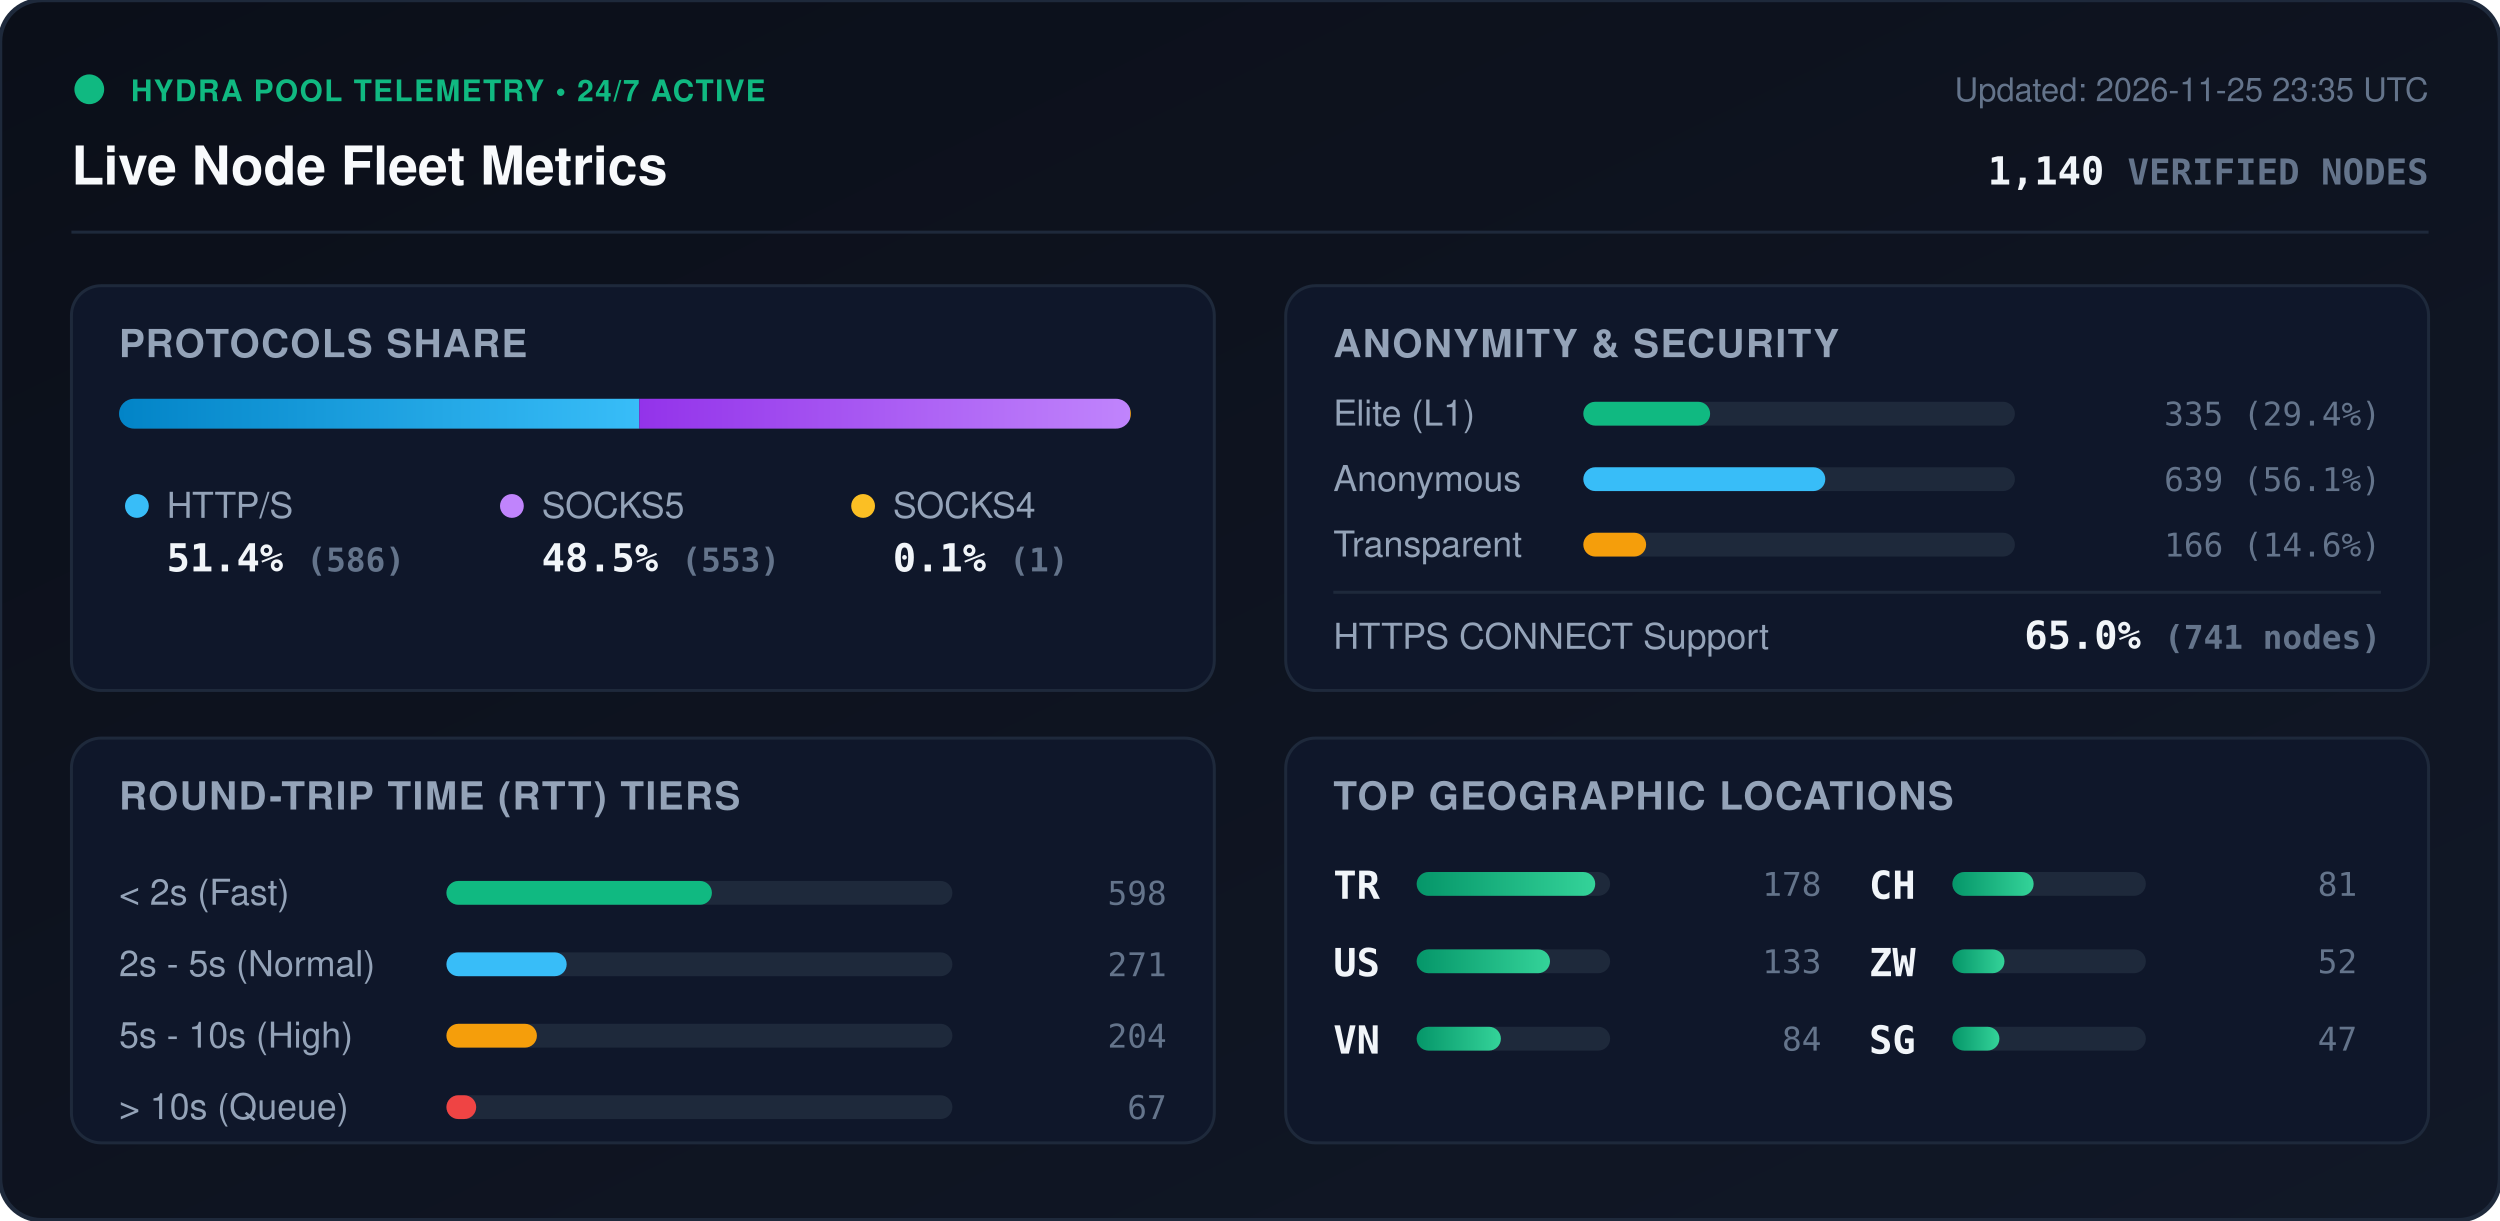
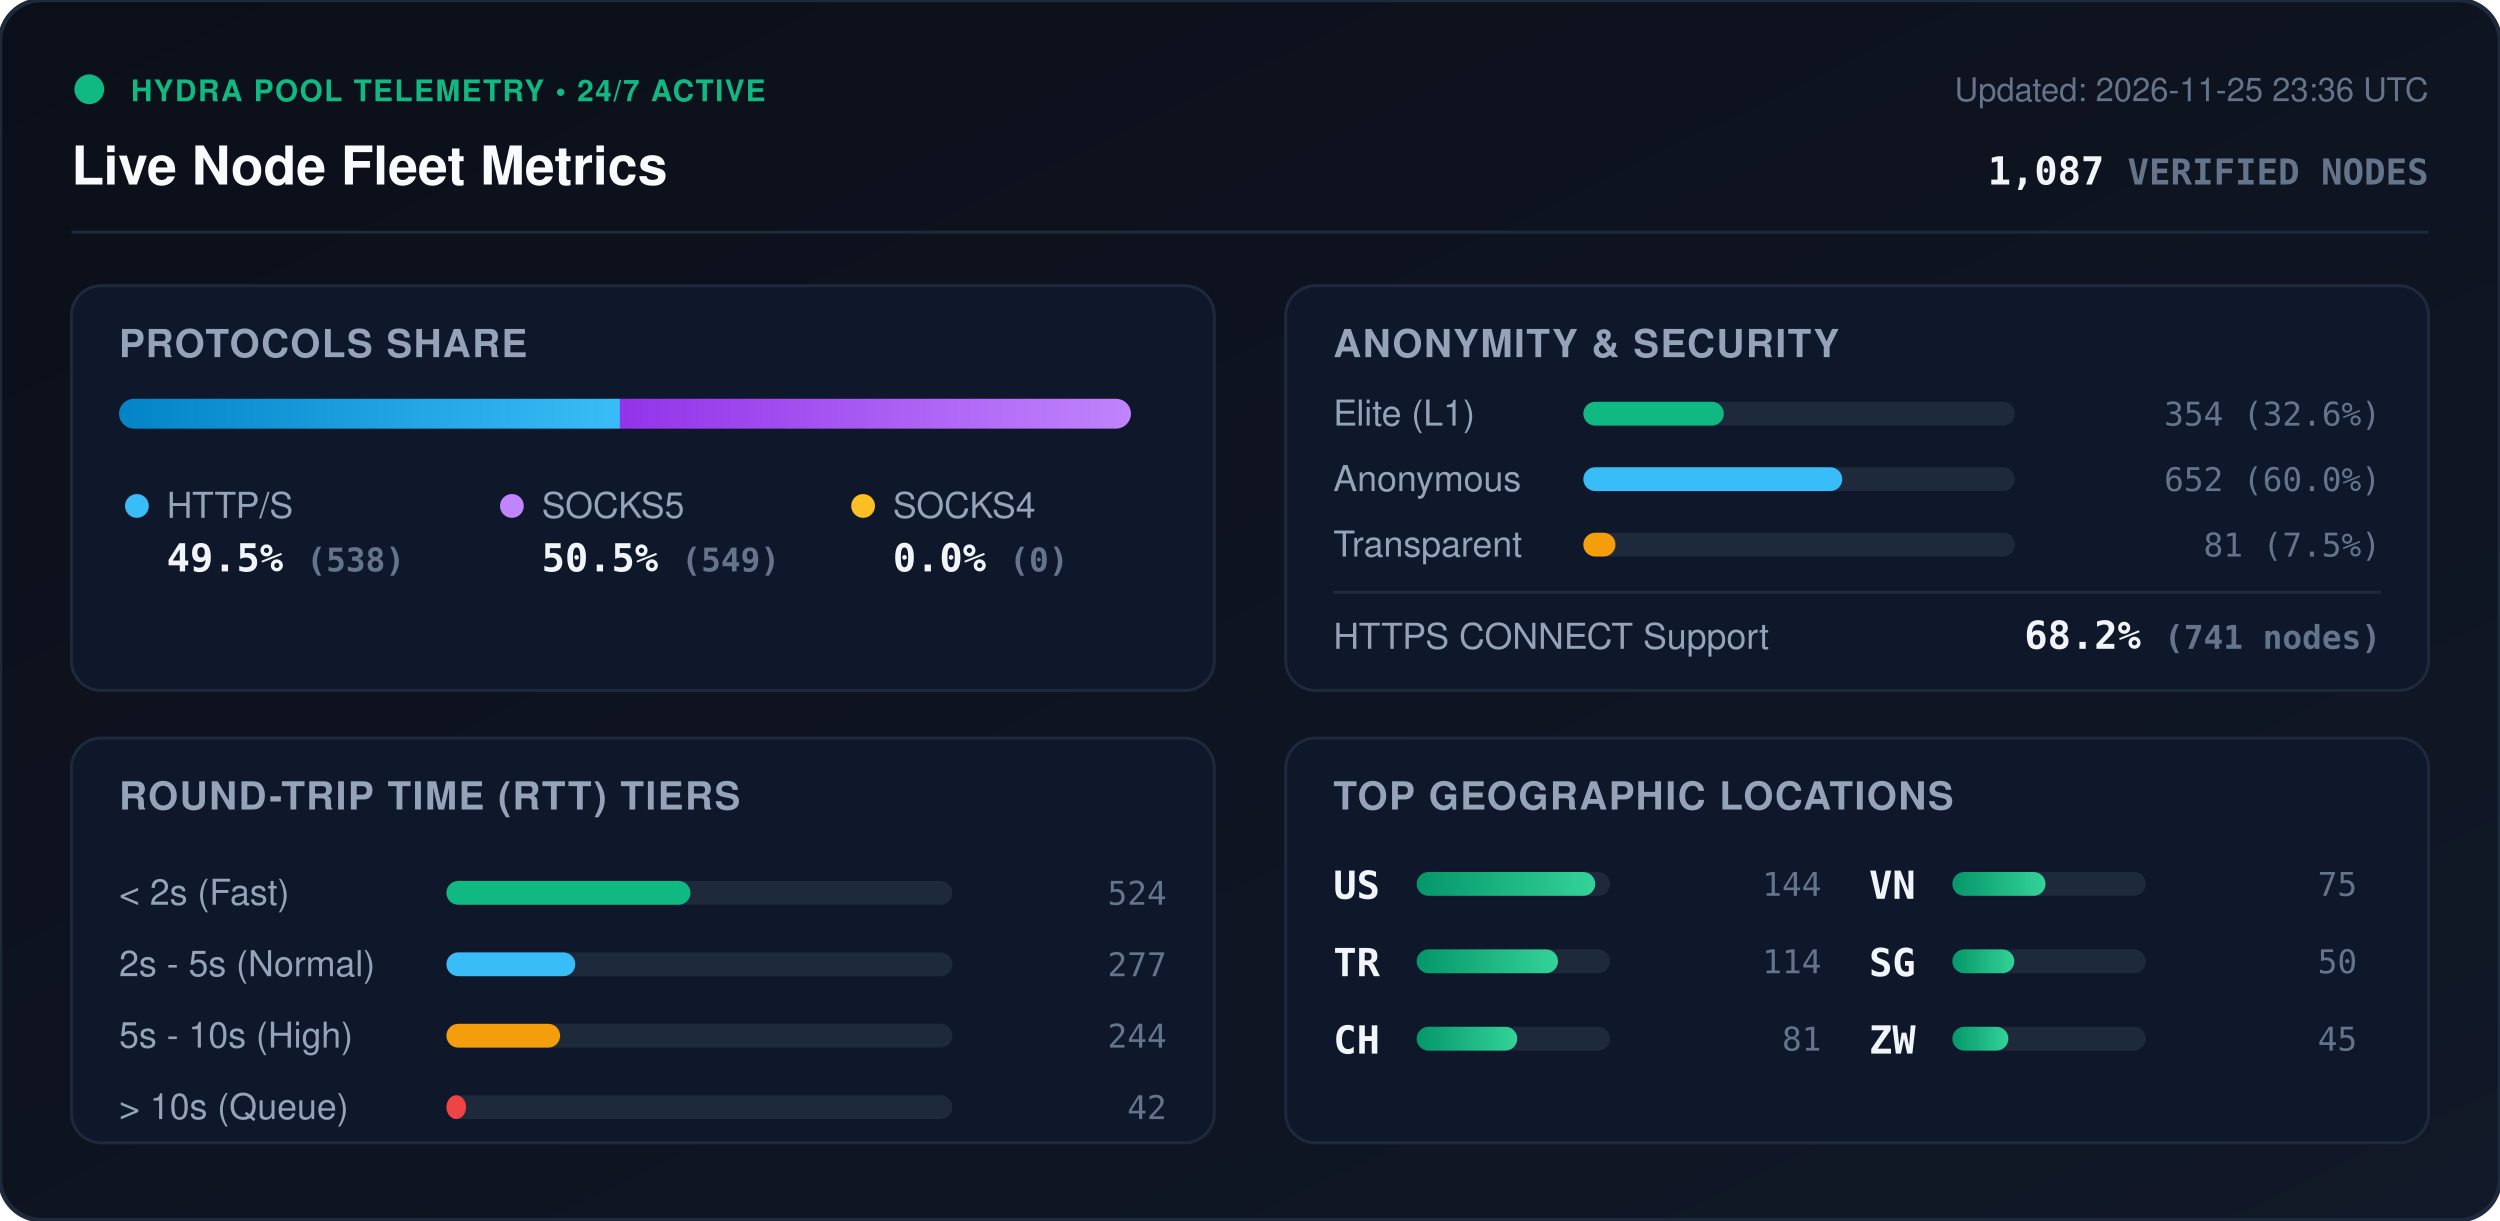
<svg xmlns="http://www.w3.org/2000/svg" viewBox="0 0 840 410" width="840" height="410" style="max-width: 100%; height: auto;">
  <defs>
    <linearGradient id="bg" x1="0%" y1="0%" x2="100%" y2="100%">
      <stop offset="0%" stop-color="#0b0f19" />
      <stop offset="100%" stop-color="#111827" />
    </linearGradient>
    <linearGradient id="bar-http" x1="0%" y1="0%" x2="100%" y2="0%">
      <stop offset="0%" stop-color="#0284c7" />
      <stop offset="100%" stop-color="#38bdf8" />
    </linearGradient>
    <linearGradient id="bar-socks5" x1="0%" y1="0%" x2="100%" y2="0%">
      <stop offset="0%" stop-color="#9333ea" />
      <stop offset="100%" stop-color="#c084fc" />
    </linearGradient>
    <linearGradient id="bar-socks4" x1="0%" y1="0%" x2="100%" y2="0%">
      <stop offset="0%" stop-color="#d97706" />
      <stop offset="100%" stop-color="#fbbf24" />
    </linearGradient>
    <linearGradient id="bar-green" x1="0%" y1="0%" x2="100%" y2="0%">
      <stop offset="0%" stop-color="#059669" />
      <stop offset="100%" stop-color="#34d399" />
    </linearGradient>
    <clipPath id="prog-track-clip">
      <rect width="340.0" height="10" rx="5" />
    </clipPath>
    <style>
      .title { font: 700 18px -apple-system, BlinkMacSystemFont, 'Segoe UI', Helvetica, Arial, sans-serif; fill: #f8fafc; }
      .sub { font: 500 11px -apple-system, BlinkMacSystemFont, 'Segoe UI', Helvetica, Arial, sans-serif; fill: #64748b; }
      .section-hdr { font: 600 13px -apple-system, BlinkMacSystemFont, 'Segoe UI', Helvetica, Arial, sans-serif; fill: #94a3b8; letter-spacing: 0.5px; }
      .metric-val { font: 700 13px -apple-system, BlinkMacSystemFont, 'Segoe UI', Helvetica, Arial, sans-serif; fill: #f1f5f9; }
      .metric-lbl { font: 500 12px -apple-system, BlinkMacSystemFont, 'Segoe UI', Helvetica, Arial, sans-serif; fill: #94a3b8; }
      .badge-txt { font: 700 10px -apple-system, BlinkMacSystemFont, 'Segoe UI', Helvetica, Arial, sans-serif; fill: #10b981; letter-spacing: 0.5px; }
      .mono { font-family: ui-monospace, SFMono-Regular, Menlo, Monaco, Consolas, monospace; }
      .pulse { animation: beacon 2s infinite ease-in-out; }
      @keyframes beacon { 0%, 100% { opacity: 1; } 50% { opacity: 0.35; } }
    </style>
  </defs>
  <rect width="840" height="410" rx="14" fill="url(#bg)" stroke="#1e293b" stroke-width="1.5" />
  <g transform="translate(24, 24)">
    <circle cx="6" cy="6" r="5" fill="#10b981" class="pulse" />
    <text x="20" y="10" class="badge-txt">HYDRA POOL TELEMETRY • 24/7 ACTIVE</text>
    <text x="0" y="38" class="title">Live Node Fleet Metrics</text>
-     <text x="792" y="10" text-anchor="end" class="sub">Updated: 2026-11-25 23:35 UTC</text>
-     <text x="792" y="38" text-anchor="end" class="metric-val mono" fill="#38bdf8">1,140 <tspan font-size="12" fill="#64748b">VERIFIED NODES</tspan>
+     <text x="792" y="10" text-anchor="end" class="sub">Updated: 2026-11-25 23:36 UTC</text>
+     <text x="792" y="38" text-anchor="end" class="metric-val mono" fill="#38bdf8">1,087 <tspan font-size="12" fill="#64748b">VERIFIED NODES</tspan>
    </text>
  </g>
  <line x1="24" y1="78" x2="816" y2="78" stroke="#1e293b" stroke-width="1" />
  <g transform="translate(24, 96)">
    <rect width="384" height="136" rx="10" fill="#0f172a" stroke="#1e293b" />
    <text x="16" y="24" class="section-hdr">PROTOCOLS SHARE</text>
    <g transform="translate(16, 38)">
      <rect width="340.0" height="10" rx="5" fill="#1e293b" />
      <g clip-path="url(#prog-track-clip)">
-         <rect x="0" width="174.8" height="10" fill="url(#bar-http)" />
-         <rect x="174.8" width="164.9" height="10" fill="url(#bar-socks5)" />
-         <rect x="339.7" width="0.3" height="10" fill="url(#bar-socks4)" />
+         <rect x="0" width="168.3" height="10" fill="url(#bar-http)" />
+         <rect x="168.3" width="171.7" height="10" fill="url(#bar-socks5)" />
+         <rect x="340.0" width="0.0" height="10" fill="url(#bar-socks4)" />
      </g>
    </g>
    <g transform="translate(16, 68)">
      <circle cx="6" cy="6" r="4" fill="#38bdf8" />
      <text x="16" y="10" class="metric-lbl">HTTP/S</text>
-       <text x="16" y="28" class="metric-val mono">51.4% <tspan font-size="11" fill="#64748b">(586)</tspan>
+       <text x="16" y="28" class="metric-val mono">49.5% <tspan font-size="11" fill="#64748b">(538)</tspan>
      </text>
      <circle cx="132" cy="6" r="4" fill="#c084fc" />
      <text x="142" y="10" class="metric-lbl">SOCKS5</text>
-       <text x="142" y="28" class="metric-val mono">48.5% <tspan font-size="11" fill="#64748b">(553)</tspan>
+       <text x="142" y="28" class="metric-val mono">50.5% <tspan font-size="11" fill="#64748b">(549)</tspan>
      </text>
      <circle cx="250" cy="6" r="4" fill="#fbbf24" />
      <text x="260" y="10" class="metric-lbl">SOCKS4</text>
-       <text x="260" y="28" class="metric-val mono">0.1% <tspan font-size="11" fill="#64748b">(1)</tspan>
+       <text x="260" y="28" class="metric-val mono">0.0% <tspan font-size="11" fill="#64748b">(0)</tspan>
      </text>
    </g>
  </g>
  <g transform="translate(432, 96)">
    <rect width="384" height="136" rx="10" fill="#0f172a" stroke="#1e293b" />
    <text x="16" y="24" class="section-hdr">ANONYMITY &amp; SECURITY</text>
    <text x="16" y="47" class="metric-lbl">Elite (L1)</text>
    <rect x="100" y="39" width="145.0" height="8" rx="4" fill="#1e293b" />
-     <rect x="100" y="39" width="42.6" height="8" rx="4" fill="#10b981" />
-     <text x="368" y="47" text-anchor="end" class="mono sub" fill="#e2e8f0">335 (29.4%)</text>
+     <rect x="100" y="39" width="47.2" height="8" rx="4" fill="#10b981" />
+     <text x="368" y="47" text-anchor="end" class="mono sub" fill="#e2e8f0">354 (32.6%)</text>
    <text x="16" y="69" class="metric-lbl">Anonymous</text>
    <rect x="100" y="61" width="145.0" height="8" rx="4" fill="#1e293b" />
-     <rect x="100" y="61" width="81.3" height="8" rx="4" fill="#38bdf8" />
-     <text x="368" y="69" text-anchor="end" class="mono sub" fill="#e2e8f0">639 (56.1%)</text>
+     <rect x="100" y="61" width="87.0" height="8" rx="4" fill="#38bdf8" />
+     <text x="368" y="69" text-anchor="end" class="mono sub" fill="#e2e8f0">652 (60.0%)</text>
    <text x="16" y="91" class="metric-lbl">Transparent</text>
    <rect x="100" y="83" width="145.0" height="8" rx="4" fill="#1e293b" />
-     <rect x="100" y="83" width="21.1" height="8" rx="4" fill="#f59e0b" />
-     <text x="368" y="91" text-anchor="end" class="mono sub" fill="#e2e8f0">166 (14.6%)</text>
+     <rect x="100" y="83" width="10.8" height="8" rx="4" fill="#f59e0b" />
+     <text x="368" y="91" text-anchor="end" class="mono sub" fill="#e2e8f0">81 (7.5%)</text>
    <line x1="16" y1="103" x2="368" y2="103" stroke="#1e293b" stroke-width="1" />
    <text x="16" y="122" class="metric-lbl">HTTPS CONNECT Support</text>
-     <text x="368" y="122" text-anchor="end" class="metric-val mono" fill="#34d399">65.0% <tspan font-size="11" fill="#64748b">(741 nodes)</tspan>
+     <text x="368" y="122" text-anchor="end" class="metric-val mono" fill="#34d399">68.2% <tspan font-size="11" fill="#64748b">(741 nodes)</tspan>
    </text>
  </g>
  <g transform="translate(24, 248)">
    <rect width="384" height="136" rx="10" fill="#0f172a" stroke="#1e293b" />
    <text x="16" y="24" class="section-hdr">ROUND-TRIP TIME (RTT) TIERS</text>
    <g transform="translate(16, 42)">
      <text x="0" y="14" class="metric-lbl">&lt; 2s (Fast)</text>
      <rect x="110" y="6" width="170" height="8" rx="4" fill="#1e293b" />
-       <rect x="110" y="6" width="89.2" height="8" rx="4" fill="#10b981" />
-       <text x="352" y="14" text-anchor="end" class="mono sub">598</text>
+       <rect x="110" y="6" width="82.0" height="8" rx="4" fill="#10b981" />
+       <text x="352" y="14" text-anchor="end" class="mono sub">524</text>
      <text x="0" y="38" class="metric-lbl">2s - 5s (Normal)</text>
      <rect x="110" y="30" width="170" height="8" rx="4" fill="#1e293b" />
-       <rect x="110" y="30" width="40.4" height="8" rx="4" fill="#38bdf8" />
-       <text x="352" y="38" text-anchor="end" class="mono sub">271</text>
+       <rect x="110" y="30" width="43.3" height="8" rx="4" fill="#38bdf8" />
+       <text x="352" y="38" text-anchor="end" class="mono sub">277</text>
      <text x="0" y="62" class="metric-lbl">5s - 10s (High)</text>
      <rect x="110" y="54" width="170" height="8" rx="4" fill="#1e293b" />
-       <rect x="110" y="54" width="30.4" height="8" rx="4" fill="#f59e0b" />
-       <text x="352" y="62" text-anchor="end" class="mono sub">204</text>
+       <rect x="110" y="54" width="38.2" height="8" rx="4" fill="#f59e0b" />
+       <text x="352" y="62" text-anchor="end" class="mono sub">244</text>
      <text x="0" y="86" class="metric-lbl">&gt; 10s (Queue)</text>
      <rect x="110" y="78" width="170" height="8" rx="4" fill="#1e293b" />
-       <rect x="110" y="78" width="10.0" height="8" rx="4" fill="#ef4444" />
-       <text x="352" y="86" text-anchor="end" class="mono sub">67</text>
+       <rect x="110" y="78" width="6.6" height="8" rx="4" fill="#ef4444" />
+       <text x="352" y="86" text-anchor="end" class="mono sub">42</text>
    </g>
  </g>
  <g transform="translate(432, 248)">
    <rect width="384" height="136" rx="10" fill="#0f172a" stroke="#1e293b" />
    <text x="16" y="24" class="section-hdr">TOP GEOGRAPHIC LOCATIONS</text>
    <g transform="translate(16, 42)">
      <g transform="translate(0, 0)">
+         <text x="0" y="12" class="mono metric-val" font-size="12">US</text>
+         <rect x="28" y="3" width="65" height="8" rx="4" fill="#1e293b" />
+         <rect x="28" y="3" width="60.0" height="8" rx="4" fill="url(#bar-green)" />
+         <text x="164" y="11" text-anchor="end" class="mono sub">144</text>
+       </g>
+       <g transform="translate(0, 26)">
        <text x="0" y="12" class="mono metric-val" font-size="12">TR</text>
        <rect x="28" y="3" width="65" height="8" rx="4" fill="#1e293b" />
-         <rect x="28" y="3" width="60.0" height="8" rx="4" fill="url(#bar-green)" />
-         <text x="164" y="11" text-anchor="end" class="mono sub">178</text>
-       </g>
-       <g transform="translate(0, 26)">
-         <text x="0" y="12" class="mono metric-val" font-size="12">US</text>
-         <rect x="28" y="3" width="65" height="8" rx="4" fill="#1e293b" />
-         <rect x="28" y="3" width="44.8" height="8" rx="4" fill="url(#bar-green)" />
-         <text x="164" y="11" text-anchor="end" class="mono sub">133</text>
+         <rect x="28" y="3" width="47.5" height="8" rx="4" fill="url(#bar-green)" />
+         <text x="164" y="11" text-anchor="end" class="mono sub">114</text>
      </g>
      <g transform="translate(0, 52)">
+         <text x="0" y="12" class="mono metric-val" font-size="12">CH</text>
+         <rect x="28" y="3" width="65" height="8" rx="4" fill="#1e293b" />
+         <rect x="28" y="3" width="33.8" height="8" rx="4" fill="url(#bar-green)" />
+         <text x="164" y="11" text-anchor="end" class="mono sub">81</text>
+       </g>
+       <g transform="translate(180, 0)">
        <text x="0" y="12" class="mono metric-val" font-size="12">VN</text>
        <rect x="28" y="3" width="65" height="8" rx="4" fill="#1e293b" />
-         <rect x="28" y="3" width="28.3" height="8" rx="4" fill="url(#bar-green)" />
-         <text x="164" y="11" text-anchor="end" class="mono sub">84</text>
-       </g>
-       <g transform="translate(180, 0)">
-         <text x="0" y="12" class="mono metric-val" font-size="12">CH</text>
-         <rect x="28" y="3" width="65" height="8" rx="4" fill="#1e293b" />
-         <rect x="28" y="3" width="27.3" height="8" rx="4" fill="url(#bar-green)" />
-         <text x="164" y="11" text-anchor="end" class="mono sub">81</text>
+         <rect x="28" y="3" width="31.3" height="8" rx="4" fill="url(#bar-green)" />
+         <text x="164" y="11" text-anchor="end" class="mono sub">75</text>
      </g>
      <g transform="translate(180, 26)">
+         <text x="0" y="12" class="mono metric-val" font-size="12">SG</text>
+         <rect x="28" y="3" width="65" height="8" rx="4" fill="#1e293b" />
+         <rect x="28" y="3" width="20.8" height="8" rx="4" fill="url(#bar-green)" />
+         <text x="164" y="11" text-anchor="end" class="mono sub">50</text>
+       </g>
+       <g transform="translate(180, 52)">
        <text x="0" y="12" class="mono metric-val" font-size="12">ZW</text>
        <rect x="28" y="3" width="65" height="8" rx="4" fill="#1e293b" />
-         <rect x="28" y="3" width="17.5" height="8" rx="4" fill="url(#bar-green)" />
-         <text x="164" y="11" text-anchor="end" class="mono sub">52</text>
-       </g>
-       <g transform="translate(180, 52)">
-         <text x="0" y="12" class="mono metric-val" font-size="12">SG</text>
-         <rect x="28" y="3" width="65" height="8" rx="4" fill="#1e293b" />
-         <rect x="28" y="3" width="15.8" height="8" rx="4" fill="url(#bar-green)" />
-         <text x="164" y="11" text-anchor="end" class="mono sub">47</text>
+         <rect x="28" y="3" width="18.8" height="8" rx="4" fill="url(#bar-green)" />
+         <text x="164" y="11" text-anchor="end" class="mono sub">45</text>
      </g>
    </g>
  </g>
</svg>
